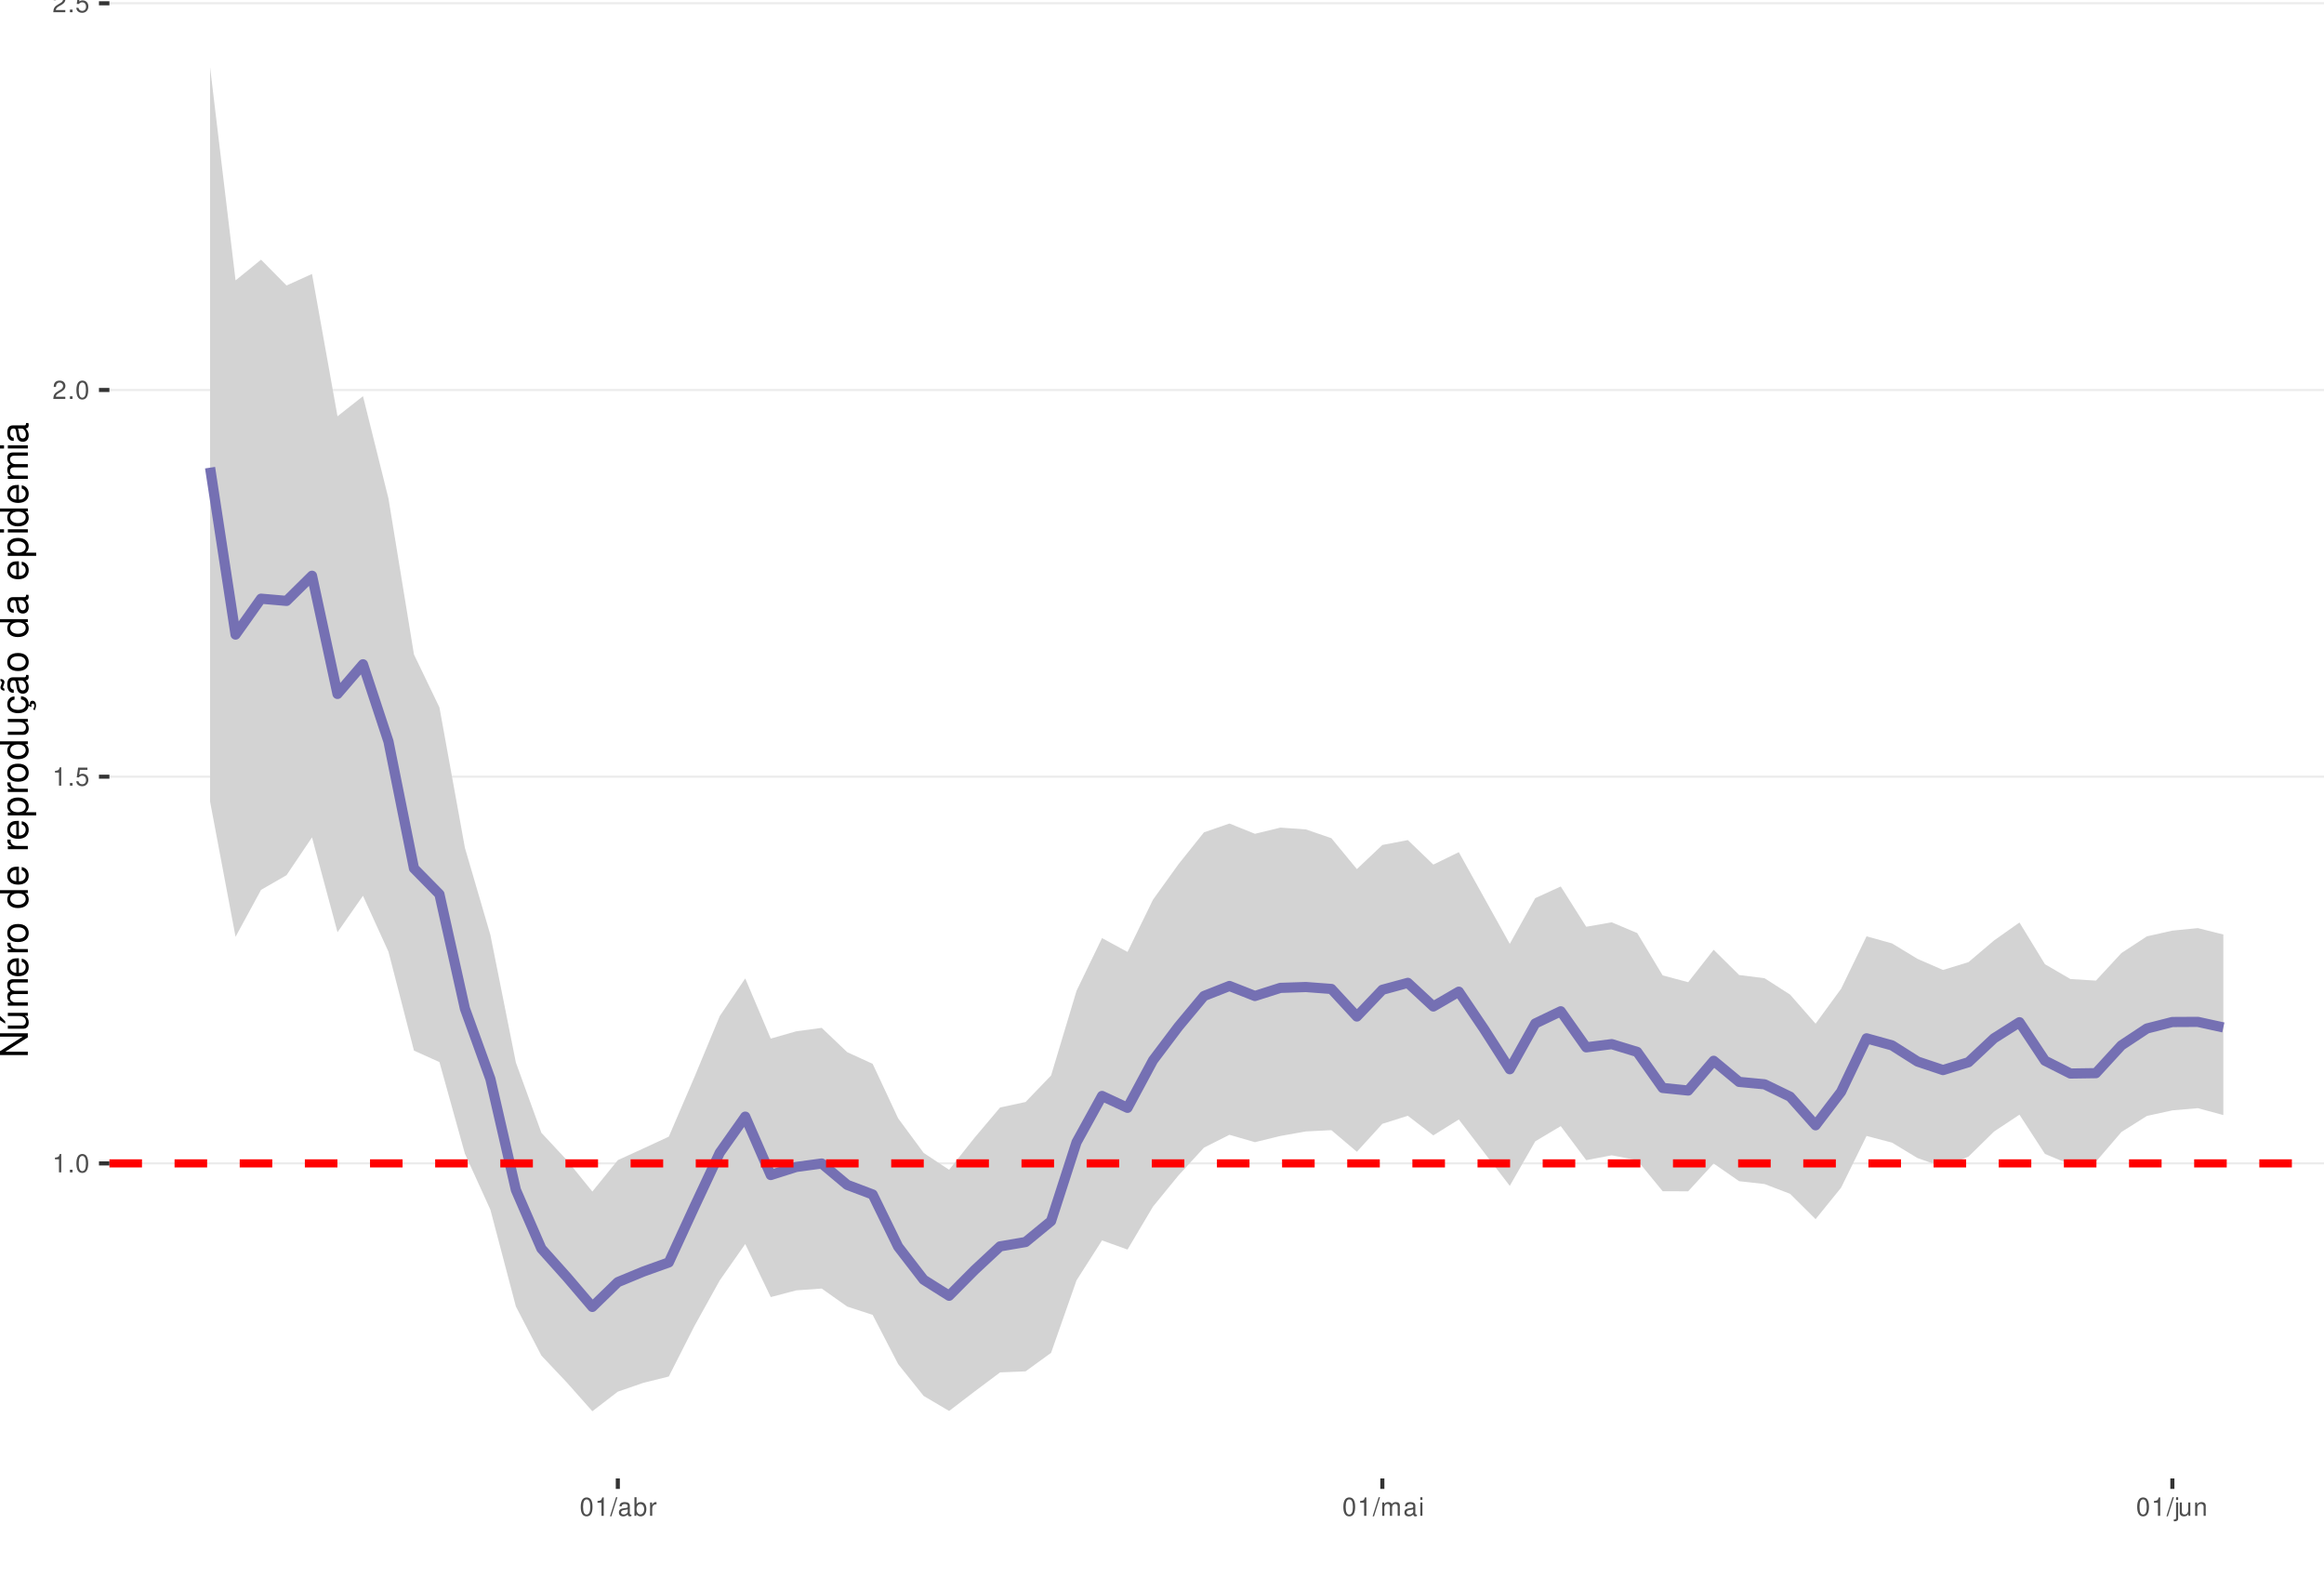
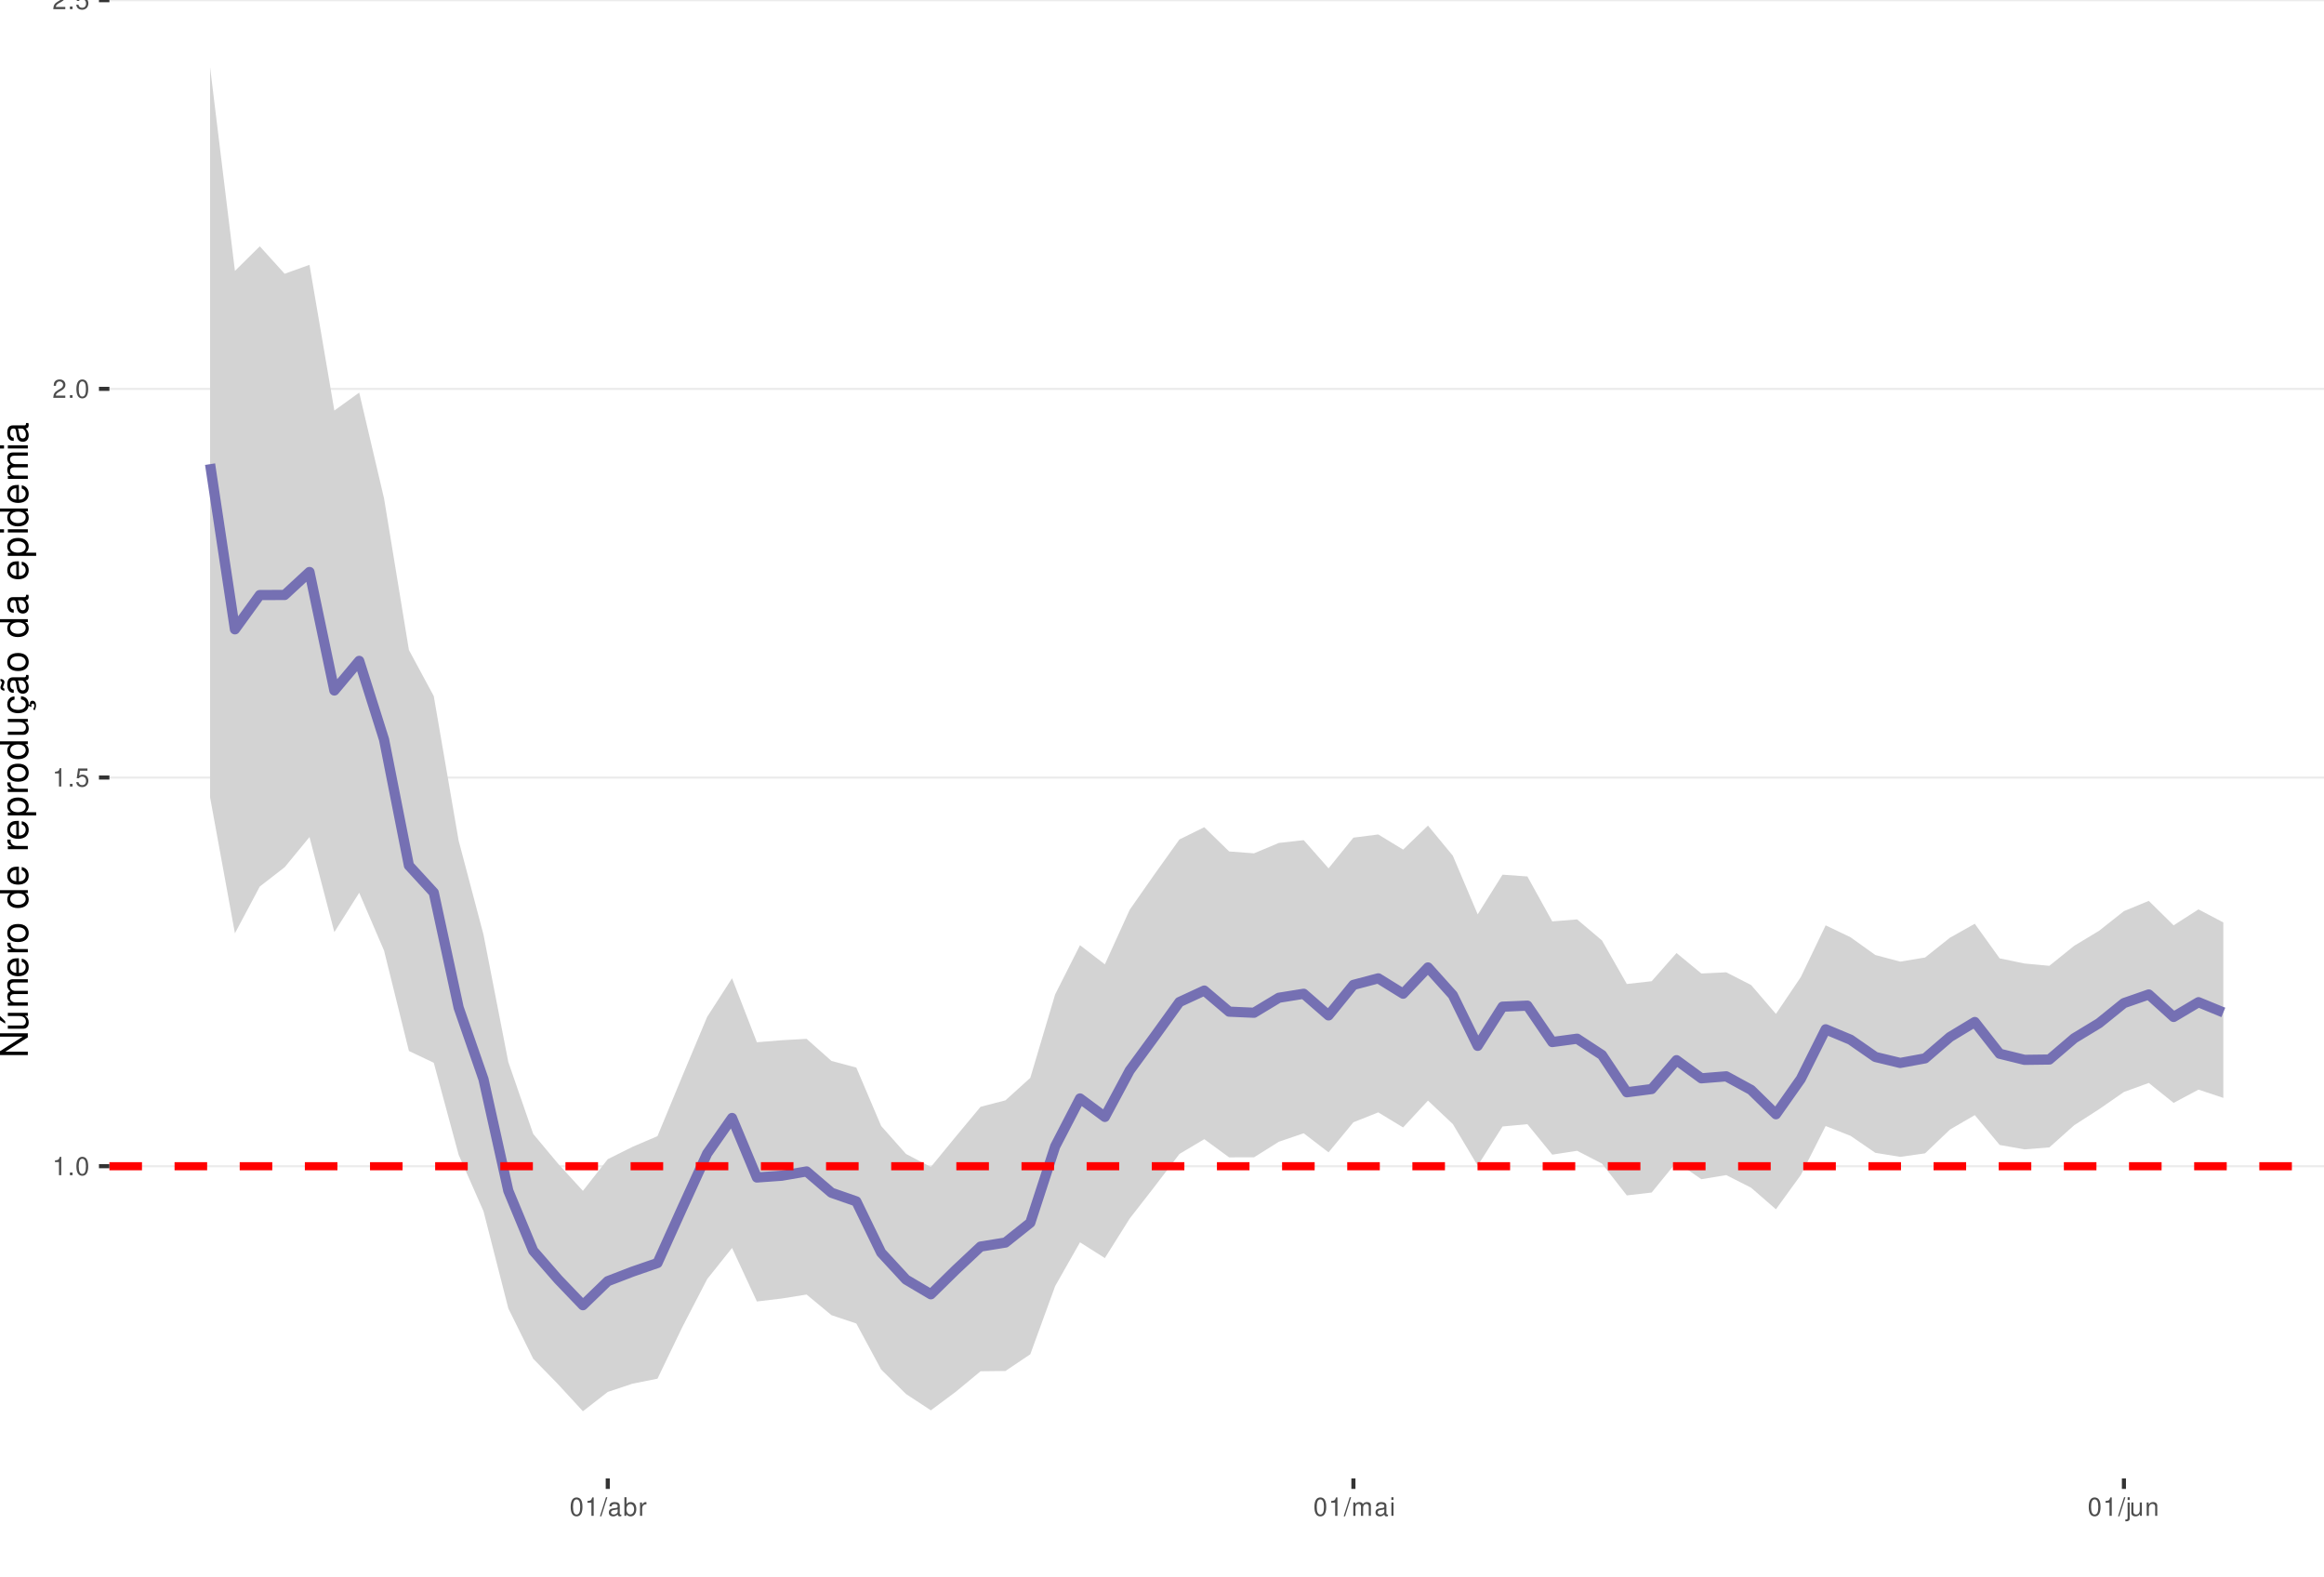
<svg xmlns="http://www.w3.org/2000/svg" xmlns:xlink="http://www.w3.org/1999/xlink" width="609pt" height="413pt" viewBox="0 0 609 413" version="1.1">
  <defs>
    <g>
      <symbol overflow="visible" id="glyph0-0">
        <path style="stroke:none;" d="" />
      </symbol>
      <symbol overflow="visible" id="glyph0-1">
        <path style="stroke:none;" d="M 1.719 -3.422 L 1.719 0 L 2.312 0 L 2.312 -4.812 L 1.922 -4.812 C 1.719 -4.078 1.578 -3.969 0.672 -3.859 L 0.672 -3.422 Z M 1.719 -3.422 " />
      </symbol>
      <symbol overflow="visible" id="glyph0-2">
        <path style="stroke:none;" d="M 1.266 -0.688 L 0.578 -0.688 L 0.578 0 L 1.266 0 Z M 1.266 -0.688 " />
      </symbol>
      <symbol overflow="visible" id="glyph0-3">
        <path style="stroke:none;" d="M 1.828 -4.812 C 1.391 -4.812 0.984 -4.609 0.75 -4.281 C 0.438 -3.859 0.281 -3.219 0.281 -2.328 C 0.281 -0.703 0.812 0.156 1.828 0.156 C 2.828 0.156 3.375 -0.703 3.375 -2.297 C 3.375 -3.219 3.234 -3.844 2.922 -4.281 C 2.672 -4.625 2.281 -4.812 1.828 -4.812 Z M 1.828 -4.297 C 2.469 -4.297 2.781 -3.641 2.781 -2.344 C 2.781 -0.969 2.469 -0.328 1.812 -0.328 C 1.203 -0.328 0.891 -1 0.891 -2.328 C 0.891 -3.641 1.203 -4.297 1.828 -4.297 Z M 1.828 -4.297 " />
      </symbol>
      <symbol overflow="visible" id="glyph0-4">
        <path style="stroke:none;" d="M 3.172 -4.719 L 0.734 -4.719 L 0.375 -2.156 L 0.922 -2.156 C 1.188 -2.469 1.422 -2.594 1.797 -2.594 C 2.422 -2.594 2.812 -2.156 2.812 -1.453 C 2.812 -0.781 2.422 -0.359 1.781 -0.359 C 1.266 -0.359 0.953 -0.625 0.812 -1.156 L 0.234 -1.156 C 0.312 -0.766 0.375 -0.578 0.516 -0.406 C 0.781 -0.047 1.266 0.156 1.797 0.156 C 2.75 0.156 3.422 -0.547 3.422 -1.531 C 3.422 -2.469 2.797 -3.109 1.891 -3.109 C 1.562 -3.109 1.297 -3.016 1.016 -2.828 L 1.203 -4.141 L 3.172 -4.141 Z M 3.172 -4.719 " />
      </symbol>
      <symbol overflow="visible" id="glyph0-5">
        <path style="stroke:none;" d="M 3.375 -0.578 L 0.891 -0.578 C 0.938 -0.984 1.156 -1.234 1.734 -1.578 L 2.406 -1.953 C 3.062 -2.328 3.406 -2.812 3.406 -3.406 C 3.406 -3.812 3.234 -4.188 2.969 -4.438 C 2.688 -4.688 2.344 -4.812 1.891 -4.812 C 1.297 -4.812 0.844 -4.594 0.578 -4.188 C 0.422 -3.938 0.344 -3.641 0.328 -3.141 L 0.922 -3.141 C 0.938 -3.469 0.984 -3.672 1.062 -3.828 C 1.219 -4.125 1.516 -4.297 1.875 -4.297 C 2.406 -4.297 2.797 -3.906 2.797 -3.391 C 2.797 -3.016 2.578 -2.672 2.156 -2.438 L 1.547 -2.078 C 0.562 -1.516 0.281 -1.062 0.219 0 L 3.375 0 Z M 3.375 -0.578 " />
      </symbol>
      <symbol overflow="visible" id="glyph0-6">
        <path style="stroke:none;" d="M 1.531 -4.859 L -0.047 0.141 L 0.312 0.141 L 1.891 -4.859 Z M 1.531 -4.859 " />
      </symbol>
      <symbol overflow="visible" id="glyph0-7">
        <path style="stroke:none;" d="M 3.562 -0.328 C 3.5 -0.312 3.469 -0.312 3.438 -0.312 C 3.25 -0.312 3.141 -0.406 3.141 -0.578 L 3.141 -2.641 C 3.141 -3.25 2.688 -3.594 1.828 -3.594 C 1.312 -3.594 0.906 -3.438 0.672 -3.188 C 0.516 -3 0.453 -2.797 0.438 -2.453 L 0.984 -2.453 C 1.031 -2.875 1.297 -3.078 1.812 -3.078 C 2.312 -3.078 2.594 -2.891 2.594 -2.562 L 2.594 -2.406 C 2.578 -2.172 2.469 -2.078 2.016 -2.031 C 1.219 -1.922 1.109 -1.891 0.891 -1.812 C 0.484 -1.641 0.281 -1.328 0.281 -0.875 C 0.281 -0.25 0.719 0.156 1.422 0.156 C 1.859 0.156 2.219 0 2.609 -0.359 C 2.656 0 2.828 0.156 3.188 0.156 C 3.297 0.156 3.375 0.141 3.562 0.094 Z M 2.594 -1.094 C 2.594 -0.906 2.531 -0.797 2.375 -0.641 C 2.141 -0.438 1.875 -0.328 1.547 -0.328 C 1.109 -0.328 0.859 -0.547 0.859 -0.891 C 0.859 -1.266 1.094 -1.438 1.703 -1.531 C 2.297 -1.609 2.406 -1.641 2.594 -1.719 Z M 2.594 -1.094 " />
      </symbol>
      <symbol overflow="visible" id="glyph0-8">
        <path style="stroke:none;" d="M 0.359 -4.859 L 0.359 0 L 0.859 0 L 0.859 -0.453 C 1.125 -0.047 1.484 0.156 1.969 0.156 C 2.875 0.156 3.484 -0.594 3.484 -1.75 C 3.484 -2.891 2.922 -3.594 1.984 -3.594 C 1.516 -3.594 1.172 -3.406 0.906 -3.016 L 0.906 -4.859 Z M 1.891 -3.062 C 2.5 -3.062 2.906 -2.531 2.906 -1.703 C 2.906 -0.906 2.484 -0.359 1.891 -0.359 C 1.297 -0.359 0.906 -0.906 0.906 -1.719 C 0.906 -2.531 1.297 -3.062 1.891 -3.062 Z M 1.891 -3.062 " />
      </symbol>
      <symbol overflow="visible" id="glyph0-9">
        <path style="stroke:none;" d="M 0.453 -3.484 L 0.453 0 L 1.016 0 L 1.016 -1.812 C 1.031 -2.656 1.375 -3.016 2.141 -3 L 2.141 -3.562 C 2.047 -3.578 1.984 -3.594 1.922 -3.594 C 1.562 -3.594 1.297 -3.375 0.969 -2.859 L 0.969 -3.484 Z M 0.453 -3.484 " />
      </symbol>
      <symbol overflow="visible" id="glyph0-10">
        <path style="stroke:none;" d="M 0.469 -3.484 L 0.469 0 L 1.031 0 L 1.031 -2.188 C 1.031 -2.703 1.391 -3.109 1.844 -3.109 C 2.25 -3.109 2.484 -2.844 2.484 -2.406 L 2.484 0 L 3.047 0 L 3.047 -2.188 C 3.047 -2.703 3.422 -3.109 3.875 -3.109 C 4.266 -3.109 4.516 -2.844 4.516 -2.406 L 4.516 0 L 5.078 0 L 5.078 -2.609 C 5.078 -3.234 4.719 -3.594 4.062 -3.594 C 3.594 -3.594 3.312 -3.453 2.984 -3.062 C 2.781 -3.422 2.5 -3.594 2.047 -3.594 C 1.578 -3.594 1.266 -3.422 0.984 -3 L 0.984 -3.484 Z M 0.469 -3.484 " />
      </symbol>
      <symbol overflow="visible" id="glyph0-11">
        <path style="stroke:none;" d="M 1 -3.484 L 0.453 -3.484 L 0.453 0 L 1 0 Z M 1 -4.859 L 0.438 -4.859 L 0.438 -4.156 L 1 -4.156 Z M 1 -4.859 " />
      </symbol>
      <symbol overflow="visible" id="glyph0-12">
        <path style="stroke:none;" d="M 0.469 -3.484 L 0.469 0.5 C 0.469 0.859 0.359 0.969 0.016 0.969 C -0.031 0.969 -0.047 0.969 -0.125 0.953 L -0.125 1.438 C -0.047 1.438 -0.016 1.453 0.062 1.453 C 0.688 1.453 1.016 1.203 1.016 0.719 L 1.016 -3.484 Z M 1.016 -4.859 L 0.469 -4.859 L 0.469 -4.156 L 1.016 -4.156 Z M 1.016 -4.859 " />
      </symbol>
      <symbol overflow="visible" id="glyph0-13">
        <path style="stroke:none;" d="M 3.203 0 L 3.203 -3.484 L 2.656 -3.484 L 2.656 -1.516 C 2.656 -0.797 2.281 -0.328 1.703 -0.328 C 1.266 -0.328 0.984 -0.594 0.984 -1.016 L 0.984 -3.484 L 0.438 -3.484 L 0.438 -0.797 C 0.438 -0.219 0.859 0.156 1.547 0.156 C 2.062 0.156 2.391 -0.031 2.703 -0.484 L 2.703 0 Z M 3.203 0 " />
      </symbol>
      <symbol overflow="visible" id="glyph0-14">
        <path style="stroke:none;" d="M 0.469 -3.484 L 0.469 0 L 1.031 0 L 1.031 -1.922 C 1.031 -2.641 1.391 -3.109 1.969 -3.109 C 2.406 -3.109 2.688 -2.828 2.688 -2.422 L 2.688 0 L 3.234 0 L 3.234 -2.641 C 3.234 -3.219 2.812 -3.594 2.141 -3.594 C 1.625 -3.594 1.281 -3.391 0.984 -2.906 L 0.984 -3.484 Z M 0.469 -3.484 " />
      </symbol>
      <symbol overflow="visible" id="glyph1-0">
        <path style="stroke:none;" d="" />
      </symbol>
      <symbol overflow="visible" id="glyph1-1">
        <path style="stroke:none;" d="M -7.297 -6.453 L -7.297 -5.578 L -1.328 -5.578 L -7.297 -1.766 L -7.297 -0.766 L 0 -0.766 L 0 -1.641 L -5.906 -1.641 L 0 -5.406 L 0 -6.453 Z M -7.297 -6.453 " />
      </symbol>
      <symbol overflow="visible" id="glyph1-2">
        <path style="stroke:none;" d="M 0 -4.812 L -5.234 -4.812 L -5.234 -3.984 L -2.266 -3.984 C -1.203 -3.984 -0.5 -3.438 -0.5 -2.562 C -0.5 -1.906 -0.906 -1.484 -1.531 -1.484 L -5.234 -1.484 L -5.234 -0.656 L -1.203 -0.656 C -0.328 -0.656 0.234 -1.297 0.234 -2.312 C 0.234 -3.094 -0.047 -3.578 -0.734 -4.062 L 0 -4.062 Z M -7.406 -2.953 L -5.922 -2 L -5.922 -2.594 L -7.406 -4.094 Z M -7.406 -2.953 " />
      </symbol>
      <symbol overflow="visible" id="glyph1-3">
        <path style="stroke:none;" d="M -5.234 -0.703 L 0 -0.703 L 0 -1.547 L -3.297 -1.547 C -4.047 -1.547 -4.656 -2.094 -4.656 -2.766 C -4.656 -3.391 -4.281 -3.734 -3.609 -3.734 L 0 -3.734 L 0 -4.578 L -3.297 -4.578 C -4.047 -4.578 -4.656 -5.125 -4.656 -5.812 C -4.656 -6.422 -4.266 -6.781 -3.609 -6.781 L 0 -6.781 L 0 -7.625 L -3.938 -7.625 C -4.875 -7.625 -5.391 -7.078 -5.391 -6.094 C -5.391 -5.406 -5.188 -4.984 -4.594 -4.484 C -5.156 -4.188 -5.391 -3.766 -5.391 -3.078 C -5.391 -2.375 -5.125 -1.906 -4.5 -1.469 L -5.234 -1.469 Z M -5.234 -0.703 " />
      </symbol>
      <symbol overflow="visible" id="glyph1-4">
        <path style="stroke:none;" d="M -2.344 -5.125 C -3.141 -5.125 -3.625 -5.062 -4.016 -4.922 C -4.875 -4.578 -5.391 -3.781 -5.391 -2.797 C -5.391 -1.344 -4.281 -0.406 -2.547 -0.406 C -0.812 -0.406 0.234 -1.297 0.234 -2.781 C 0.234 -3.984 -0.453 -4.812 -1.594 -5.016 L -1.594 -4.188 C -0.906 -3.953 -0.547 -3.484 -0.547 -2.812 C -0.547 -2.281 -0.781 -1.828 -1.219 -1.547 C -1.516 -1.344 -1.812 -1.281 -2.344 -1.266 Z M -3.016 -1.297 C -3.984 -1.359 -4.625 -1.953 -4.625 -2.797 C -4.625 -3.641 -3.953 -4.234 -3.016 -4.234 Z M -3.016 -1.297 " />
      </symbol>
      <symbol overflow="visible" id="glyph1-5">
        <path style="stroke:none;" d="M -5.234 -0.688 L 0 -0.688 L 0 -1.531 L -2.719 -1.531 C -3.984 -1.547 -4.547 -2.062 -4.516 -3.203 L -5.359 -3.203 C -5.375 -3.062 -5.391 -2.984 -5.391 -2.891 C -5.391 -2.344 -5.062 -1.938 -4.297 -1.453 L -5.234 -1.453 Z M -5.234 -0.688 " />
      </symbol>
      <symbol overflow="visible" id="glyph1-6">
        <path style="stroke:none;" d="M -5.391 -2.719 C -5.391 -1.234 -4.344 -0.359 -2.578 -0.359 C -0.812 -0.359 0.234 -1.234 0.234 -2.734 C 0.234 -4.203 -0.812 -5.094 -2.547 -5.094 C -4.359 -5.094 -5.391 -4.234 -5.391 -2.719 Z M -4.625 -2.734 C -4.625 -3.672 -3.844 -4.234 -2.547 -4.234 C -1.312 -4.234 -0.547 -3.656 -0.547 -2.734 C -0.547 -1.797 -1.312 -1.234 -2.578 -1.234 C -3.844 -1.234 -4.625 -1.797 -4.625 -2.734 Z M -4.625 -2.734 " />
      </symbol>
      <symbol overflow="visible" id="glyph1-7">
        <path style="stroke:none;" d="" />
      </symbol>
      <symbol overflow="visible" id="glyph1-8">
        <path style="stroke:none;" d="M -7.297 -4.953 L -7.297 -4.125 L -4.578 -4.125 C -5.109 -3.766 -5.391 -3.203 -5.391 -2.516 C -5.391 -1.156 -4.297 -0.266 -2.625 -0.266 C -0.859 -0.266 0.234 -1.125 0.234 -2.547 C 0.234 -3.266 -0.047 -3.766 -0.688 -4.203 L 0 -4.203 L 0 -4.953 Z M -4.609 -2.656 C -4.609 -3.547 -3.812 -4.125 -2.562 -4.125 C -1.344 -4.125 -0.547 -3.547 -0.547 -2.656 C -0.547 -1.734 -1.359 -1.125 -2.578 -1.125 C -3.797 -1.125 -4.609 -1.734 -4.609 -2.656 Z M -4.609 -2.656 " />
      </symbol>
      <symbol overflow="visible" id="glyph1-9">
        <path style="stroke:none;" d="M 2.188 -0.547 L 2.188 -1.375 L -0.547 -1.375 C -0.016 -1.812 0.234 -2.312 0.234 -2.984 C 0.234 -4.344 -0.859 -5.234 -2.531 -5.234 C -4.297 -5.234 -5.391 -4.375 -5.391 -2.984 C -5.391 -2.266 -5.062 -1.703 -4.453 -1.312 L -5.234 -1.312 L -5.234 -0.547 Z M -4.609 -2.844 C -4.609 -3.766 -3.797 -4.359 -2.547 -4.359 C -1.359 -4.359 -0.547 -3.75 -0.547 -2.844 C -0.547 -1.953 -1.344 -1.375 -2.578 -1.375 C -3.812 -1.375 -4.609 -1.953 -4.609 -2.844 Z M -4.609 -2.844 " />
      </symbol>
      <symbol overflow="visible" id="glyph1-10">
        <path style="stroke:none;" d="M 0 -4.812 L -5.234 -4.812 L -5.234 -3.984 L -2.266 -3.984 C -1.203 -3.984 -0.5 -3.438 -0.5 -2.562 C -0.5 -1.906 -0.906 -1.484 -1.531 -1.484 L -5.234 -1.484 L -5.234 -0.656 L -1.203 -0.656 C -0.328 -0.656 0.234 -1.297 0.234 -2.312 C 0.234 -3.094 -0.047 -3.578 -0.734 -4.062 L 0 -4.062 Z M 0 -4.812 " />
      </symbol>
      <symbol overflow="visible" id="glyph1-11">
        <path style="stroke:none;" d="M 0.234 -2.641 C 0.234 -3.875 -0.547 -4.703 -1.797 -4.766 L -1.797 -3.938 C -0.953 -3.797 -0.531 -3.359 -0.531 -2.656 C -0.531 -1.734 -1.281 -1.188 -2.516 -1.188 C -3.844 -1.188 -4.625 -1.719 -4.625 -2.625 C -4.625 -3.328 -4.203 -3.766 -3.484 -3.875 L -3.484 -4.703 C -3.984 -4.672 -4.312 -4.562 -4.609 -4.359 C -5.094 -4 -5.391 -3.375 -5.391 -2.641 C -5.391 -1.219 -4.266 -0.312 -2.531 -0.312 C -1.469 -0.312 -0.625 -0.672 -0.156 -1.312 C 0.047 -1.594 0.125 -1.812 0.203 -2.25 L 0.922 -1.938 L 0.984 -2.062 C 0.938 -2.188 0.906 -2.25 0.906 -2.375 C 0.906 -2.656 1.047 -2.828 1.281 -2.828 C 1.547 -2.828 1.734 -2.594 1.734 -2.297 C 1.734 -2.031 1.672 -1.844 1.438 -1.406 L 1.406 -1.312 L 1.812 -1.094 C 2.078 -1.75 2.141 -1.953 2.141 -2.344 C 2.141 -3.109 1.781 -3.578 1.203 -3.578 C 0.781 -3.578 0.547 -3.297 0.547 -2.797 C 0.547 -2.703 0.547 -2.641 0.562 -2.516 Z M 0.234 -2.641 " />
      </symbol>
      <symbol overflow="visible" id="glyph1-12">
        <path style="stroke:none;" d="M -0.484 -5.344 C -0.469 -5.266 -0.469 -5.219 -0.469 -5.172 C -0.469 -4.875 -0.625 -4.719 -0.875 -4.719 L -3.953 -4.719 C -4.891 -4.719 -5.391 -4.047 -5.391 -2.75 C -5.391 -1.984 -5.172 -1.375 -4.781 -1.016 C -4.516 -0.766 -4.203 -0.672 -3.688 -0.656 L -3.688 -1.484 C -4.328 -1.562 -4.625 -1.938 -4.625 -2.719 C -4.625 -3.484 -4.344 -3.891 -3.844 -3.891 L -3.625 -3.891 C -3.266 -3.875 -3.125 -3.703 -3.047 -3.016 C -2.891 -1.844 -2.844 -1.656 -2.719 -1.344 C -2.453 -0.734 -2 -0.422 -1.312 -0.422 C -0.375 -0.422 0.234 -1.078 0.234 -2.141 C 0.234 -2.797 0 -3.328 -0.547 -3.922 C 0 -3.984 0.234 -4.234 0.234 -4.781 C 0.234 -4.953 0.203 -5.062 0.141 -5.344 Z M -1.656 -3.891 C -1.375 -3.891 -1.203 -3.812 -0.969 -3.562 C -0.656 -3.219 -0.5 -2.812 -0.5 -2.312 C -0.5 -1.672 -0.812 -1.297 -1.344 -1.297 C -1.891 -1.297 -2.172 -1.656 -2.297 -2.547 C -2.422 -3.438 -2.453 -3.609 -2.594 -3.891 Z M -7.172 -3.75 C -6.922 -3.672 -6.812 -3.547 -6.812 -3.375 C -6.812 -3.25 -6.875 -2.984 -6.984 -2.734 C -7.156 -2.312 -7.172 -2.25 -7.172 -2.047 C -7.172 -1.594 -6.797 -1.297 -6.141 -1.188 L -6.141 -1.766 C -6.375 -1.812 -6.5 -1.938 -6.5 -2.094 C -6.5 -2.203 -6.469 -2.344 -6.375 -2.578 C -6.156 -3.156 -6.125 -3.234 -6.125 -3.438 C -6.125 -3.922 -6.484 -4.219 -7.172 -4.312 Z M -7.172 -3.75 " />
      </symbol>
      <symbol overflow="visible" id="glyph1-13">
        <path style="stroke:none;" d="M -0.484 -5.344 C -0.469 -5.266 -0.469 -5.219 -0.469 -5.172 C -0.469 -4.875 -0.625 -4.719 -0.875 -4.719 L -3.953 -4.719 C -4.891 -4.719 -5.391 -4.047 -5.391 -2.75 C -5.391 -1.984 -5.172 -1.375 -4.781 -1.016 C -4.516 -0.766 -4.203 -0.672 -3.688 -0.656 L -3.688 -1.484 C -4.328 -1.562 -4.625 -1.938 -4.625 -2.719 C -4.625 -3.484 -4.344 -3.891 -3.844 -3.891 L -3.625 -3.891 C -3.266 -3.875 -3.125 -3.703 -3.047 -3.016 C -2.891 -1.844 -2.844 -1.656 -2.719 -1.344 C -2.453 -0.734 -2 -0.422 -1.312 -0.422 C -0.375 -0.422 0.234 -1.078 0.234 -2.141 C 0.234 -2.797 0 -3.328 -0.547 -3.922 C 0 -3.984 0.234 -4.234 0.234 -4.781 C 0.234 -4.953 0.203 -5.062 0.141 -5.344 Z M -1.656 -3.891 C -1.375 -3.891 -1.203 -3.812 -0.969 -3.562 C -0.656 -3.219 -0.5 -2.812 -0.5 -2.312 C -0.5 -1.672 -0.812 -1.297 -1.344 -1.297 C -1.891 -1.297 -2.172 -1.656 -2.297 -2.547 C -2.422 -3.438 -2.453 -3.609 -2.594 -3.891 Z M -1.656 -3.891 " />
      </symbol>
      <symbol overflow="visible" id="glyph1-14">
        <path style="stroke:none;" d="M -5.234 -1.5 L -5.234 -0.672 L 0 -0.672 L 0 -1.5 Z M -7.297 -1.5 L -7.297 -0.656 L -6.234 -0.656 L -6.234 -1.5 Z M -7.297 -1.5 " />
      </symbol>
    </g>
    <clipPath id="clip1">
      <path d="M 28.672 0 L 609 0 L 609 387.328 L 28.672 387.328 Z M 28.672 0 " />
    </clipPath>
    <clipPath id="clip2">
-       <path d="M 28.672 304 L 609 304 L 609 306 L 28.672 306 Z M 28.672 304 " />
+       <path d="M 28.672 305 L 609 305 L 609 306 L 28.672 306 Z M 28.672 305 " />
    </clipPath>
    <clipPath id="clip3">
      <path d="M 28.672 203 L 609 203 L 609 204 L 28.672 204 Z M 28.672 203 " />
    </clipPath>
    <clipPath id="clip4">
      <path d="M 28.672 101 L 609 101 L 609 103 L 28.672 103 Z M 28.672 101 " />
    </clipPath>
    <clipPath id="clip5">
-       <path d="M 28.672 0 L 609 0 L 609 2 L 28.672 2 Z M 28.672 0 " />
+       <path d="M 28.672 0 L 609 0 L 609 1 L 28.672 1 Z M 28.672 0 " />
    </clipPath>
    <clipPath id="clip6">
-       <path d="M 28.672 303 L 609 303 L 609 306 L 28.672 306 Z M 28.672 303 " />
+       <path d="M 28.672 304 L 609 304 L 609 307 L 28.672 307 Z M 28.672 304 " />
    </clipPath>
  </defs>
  <g id="surface31">
    <rect x="0" y="0" width="609" height="413" style="fill:rgb(100%,100%,100%);fill-opacity:1;stroke:none;" />
    <rect x="0" y="0" width="609" height="413" style="fill:rgb(100%,100%,100%);fill-opacity:1;stroke:none;" />
    <path style="fill:none;stroke-width:1.067;stroke-linecap:round;stroke-linejoin:round;stroke:rgb(100%,100%,100%);stroke-opacity:1;stroke-miterlimit:10;" d="M 0 413 L 609 413 L 609 0 L 0 0 Z M 0 413 " />
    <g clip-path="url(#clip1)" clip-rule="nonzero">
      <path style=" stroke:none;fill-rule:nonzero;fill:rgb(100%,100%,100%);fill-opacity:1;" d="M 28.672 387.328 L 609 387.328 L 609 0 L 28.672 0 Z M 28.672 387.328 " />
    </g>
    <g clip-path="url(#clip2)" clip-rule="nonzero">
-       <path style="fill:none;stroke-width:0.533;stroke-linecap:butt;stroke-linejoin:round;stroke:rgb(92.157%,92.157%,92.157%);stroke-opacity:1;stroke-miterlimit:10;" d="M 28.672 304.789 L 609 304.789 " />
+       <path style="fill:none;stroke-width:0.533;stroke-linecap:butt;stroke-linejoin:round;stroke:rgb(92.157%,92.157%,92.157%);stroke-opacity:1;stroke-miterlimit:10;" d="M 28.672 305.527 L 609 305.527 " />
    </g>
    <g clip-path="url(#clip3)" clip-rule="nonzero">
-       <path style="fill:none;stroke-width:0.533;stroke-linecap:butt;stroke-linejoin:round;stroke:rgb(92.157%,92.157%,92.157%);stroke-opacity:1;stroke-miterlimit:10;" d="M 28.672 203.477 L 609 203.477 " />
+       <path style="fill:none;stroke-width:0.533;stroke-linecap:butt;stroke-linejoin:round;stroke:rgb(92.157%,92.157%,92.157%);stroke-opacity:1;stroke-miterlimit:10;" d="M 28.672 203.703 L 609 203.703 " />
    </g>
    <g clip-path="url(#clip4)" clip-rule="nonzero">
-       <path style="fill:none;stroke-width:0.533;stroke-linecap:butt;stroke-linejoin:round;stroke:rgb(92.157%,92.157%,92.157%);stroke-opacity:1;stroke-miterlimit:10;" d="M 28.672 102.168 L 609 102.168 " />
+       <path style="fill:none;stroke-width:0.533;stroke-linecap:butt;stroke-linejoin:round;stroke:rgb(92.157%,92.157%,92.157%);stroke-opacity:1;stroke-miterlimit:10;" d="M 28.672 101.875 L 609 101.875 " />
    </g>
    <g clip-path="url(#clip5)" clip-rule="nonzero">
-       <path style="fill:none;stroke-width:0.533;stroke-linecap:butt;stroke-linejoin:round;stroke:rgb(92.157%,92.157%,92.157%);stroke-opacity:1;stroke-miterlimit:10;" d="M 28.672 0.855 L 609 0.855 " />
-     </g>
-     <path style=" stroke:none;fill-rule:nonzero;fill:rgb(82.745%,82.745%,82.745%);fill-opacity:1;" d="M 55.051 17.605 L 61.727 73.461 L 68.406 68.031 L 75.086 74.793 L 81.762 71.77 L 88.441 109.059 L 95.117 103.793 L 101.797 130.602 L 108.477 171.449 L 115.152 185.324 L 121.832 222.121 L 128.508 244.945 L 135.188 278.371 L 141.867 296.762 L 148.543 303.93 L 155.223 312.164 L 161.898 303.938 L 168.578 300.883 L 175.258 297.781 L 181.934 282.262 L 188.613 266.191 L 195.289 256.332 L 201.969 272.098 L 208.648 270.184 L 215.324 269.281 L 222.004 275.645 L 228.68 278.711 L 235.359 292.988 L 242.039 302.035 L 248.715 306.461 L 255.395 298.047 L 262.07 290.145 L 268.75 288.699 L 275.43 281.762 L 282.105 259.578 L 288.785 245.758 L 295.461 249.391 L 302.141 235.699 L 308.82 226.41 L 315.496 218.059 L 322.176 215.75 L 328.852 218.441 L 335.531 216.82 L 342.211 217.293 L 348.887 219.59 L 355.566 227.688 L 362.242 221.371 L 368.922 220.086 L 375.602 226.508 L 382.277 223.25 L 388.957 235.266 L 395.633 247.273 L 402.312 235.297 L 408.992 232.238 L 415.668 242.793 L 422.348 241.629 L 429.023 244.441 L 435.703 255.543 L 442.383 257.32 L 449.059 248.82 L 455.738 255.434 L 462.414 256.281 L 469.094 260.57 L 475.77 268.188 L 482.449 259.055 L 489.129 245.293 L 495.805 247.156 L 502.484 251.207 L 509.16 254.113 L 515.84 252.062 L 522.52 246.395 L 529.195 241.68 L 535.875 252.609 L 542.551 256.492 L 549.23 256.902 L 555.91 249.688 L 562.586 245.309 L 569.266 243.809 L 575.941 243.148 L 582.621 244.82 L 582.621 292.129 L 575.941 290.324 L 569.266 290.895 L 562.586 292.359 L 555.91 296.57 L 549.23 304.352 L 542.551 305.09 L 535.875 302.309 L 529.195 292.027 L 522.52 296.457 L 515.84 303.012 L 509.16 305.734 L 502.484 303.395 L 495.805 299.348 L 489.129 297.594 L 482.449 311.16 L 475.77 319.398 L 469.094 312.762 L 462.414 310.203 L 455.738 309.453 L 449.059 304.82 L 442.383 312.098 L 435.703 312.082 L 429.023 303.945 L 422.348 302.672 L 415.668 303.938 L 408.992 295.027 L 402.312 299.008 L 395.633 310.676 L 388.957 301.996 L 382.277 293.289 L 375.602 297.449 L 368.922 292.312 L 362.242 294.422 L 355.566 301.742 L 348.887 296.082 L 342.211 296.414 L 335.531 297.602 L 328.852 299.227 L 322.176 297.297 L 315.496 300.664 L 308.82 307.934 L 302.141 316.109 L 295.461 327.363 L 288.785 324.965 L 282.105 335.422 L 275.43 354.422 L 268.75 359.27 L 262.07 359.543 L 255.395 364.539 L 248.715 369.648 L 242.039 365.711 L 235.359 357.371 L 228.68 344.477 L 222.004 342.301 L 215.324 337.574 L 208.648 338.055 L 201.969 339.812 L 195.289 325.91 L 188.613 335.434 L 181.934 347.465 L 175.258 360.621 L 168.578 362.281 L 161.898 364.586 L 155.223 369.723 L 148.543 362.195 L 141.867 355.129 L 135.188 342.277 L 128.508 316.926 L 121.832 302.254 L 115.152 278.242 L 108.477 275.238 L 101.797 249.332 L 95.117 234.684 L 88.441 244.227 L 81.762 219.379 L 75.086 229.281 L 68.406 233.133 L 61.727 245.422 L 55.051 209.996 Z M 55.051 17.605 " />
-     <path style="fill:none;stroke-width:2.667;stroke-linecap:butt;stroke-linejoin:round;stroke:rgb(45.882%,43.922%,70.196%);stroke-opacity:1;stroke-miterlimit:10;" d="M 55.051 122.52 L 61.727 166.246 L 68.406 156.844 L 75.086 157.426 L 81.762 150.836 L 88.441 181.801 L 95.117 174.031 L 101.797 194.266 L 108.477 227.488 L 115.152 234.277 L 121.832 264.242 L 128.508 282.676 L 135.188 311.746 L 141.867 327.113 L 148.543 334.566 L 155.223 342.387 L 161.898 335.895 L 168.578 333.129 L 175.258 330.73 L 181.934 316.234 L 188.613 301.992 L 195.289 292.535 L 201.969 307.836 L 208.648 305.719 L 215.324 304.816 L 222.004 310.41 L 228.68 312.934 L 235.359 326.605 L 242.039 335.262 L 248.715 339.465 L 255.395 332.738 L 262.07 326.527 L 268.75 325.391 L 275.43 319.906 L 282.105 299.25 L 288.785 287.121 L 295.461 290.234 L 302.141 277.801 L 308.82 268.945 L 315.496 260.938 L 322.176 258.305 L 328.852 260.93 L 335.531 258.805 L 342.211 258.586 L 348.887 259.086 L 355.566 266.309 L 362.242 259.309 L 368.922 257.488 L 375.602 263.68 L 382.277 259.797 L 388.957 269.688 L 395.633 280.121 L 402.312 268.137 L 408.992 264.934 L 415.668 274.383 L 422.348 273.547 L 429.023 275.586 L 435.703 285.023 L 442.383 285.703 L 449.059 277.906 L 455.738 283.438 L 462.414 284.07 L 469.094 287.309 L 475.77 294.805 L 482.449 286.043 L 489.129 272.023 L 495.805 273.875 L 502.484 278.102 L 509.16 280.34 L 515.84 278.281 L 522.52 272.02 L 529.195 267.801 L 535.875 277.871 L 542.551 281.246 L 549.23 281.148 L 555.91 273.871 L 562.586 269.453 L 569.266 267.746 L 575.941 267.711 L 582.621 269.172 " />
+       <path style="fill:none;stroke-width:0.533;stroke-linecap:butt;stroke-linejoin:round;stroke:rgb(92.157%,92.157%,92.157%);stroke-opacity:1;stroke-miterlimit:10;" d="M 28.672 0.051 L 609 0.051 " />
+     </g>
+     <path style=" stroke:none;fill-rule:nonzero;fill:rgb(82.745%,82.745%,82.745%);fill-opacity:1;" d="M 55.051 17.605 L 61.562 70.977 L 68.078 64.527 L 74.59 71.719 L 81.102 69.379 L 87.617 107.555 L 94.129 102.852 L 100.641 130.59 L 107.156 170.289 L 113.668 182.367 L 120.184 220.223 L 126.695 244.844 L 133.207 278.246 L 139.723 297.062 L 146.234 304.855 L 152.75 311.984 L 159.262 303.684 L 165.773 300.438 L 172.289 297.652 L 178.801 281.926 L 185.312 266.402 L 191.828 256.285 L 198.34 273.051 L 204.855 272.523 L 211.367 272.16 L 217.879 277.945 L 224.395 279.68 L 230.906 294.988 L 237.422 302.32 L 243.934 305.723 L 250.445 297.785 L 256.961 289.957 L 263.473 288.27 L 269.988 282.379 L 276.5 260.512 L 283.012 247.625 L 289.527 252.641 L 296.039 238.34 L 302.551 229.023 L 309.066 219.926 L 315.578 216.715 L 322.094 223.062 L 328.605 223.559 L 335.117 220.832 L 341.633 220.105 L 348.145 227.488 L 354.66 219.445 L 361.172 218.613 L 367.684 222.578 L 374.199 216.293 L 380.711 224.18 L 387.223 239.539 L 393.738 229.148 L 400.25 229.617 L 406.766 241.391 L 413.277 240.867 L 419.789 246.375 L 426.305 257.785 L 432.816 257.059 L 439.332 249.676 L 445.844 255.039 L 452.355 254.727 L 458.871 258.055 L 465.383 265.629 L 471.898 255.973 L 478.41 242.426 L 484.922 245.543 L 491.438 250.199 L 497.949 251.926 L 504.461 250.852 L 510.977 245.664 L 517.488 242.008 L 524.004 251.07 L 530.516 252.422 L 537.027 253.023 L 543.543 247.777 L 550.055 243.852 L 556.57 238.703 L 563.082 236.012 L 569.594 242.418 L 576.109 238.238 L 582.621 241.66 L 582.621 287.633 L 576.109 285.465 L 569.594 288.941 L 563.082 283.711 L 556.57 286.078 L 550.055 290.598 L 543.543 294.785 L 537.027 300.598 L 530.516 301.117 L 524.004 299.953 L 517.488 292.141 L 510.977 295.93 L 504.461 302.156 L 497.949 303.078 L 491.438 302.02 L 484.922 297.562 L 478.41 294.996 L 471.898 307.836 L 465.383 316.809 L 458.871 311.16 L 452.355 307.855 L 445.844 308.934 L 439.332 304.43 L 432.816 312.422 L 426.305 313.176 L 419.789 304.84 L 413.277 301.484 L 406.766 302.5 L 400.25 294.512 L 393.738 295.117 L 387.223 305.383 L 380.711 294.484 L 374.199 288.336 L 367.684 295.371 L 361.172 291.426 L 354.66 294.012 L 348.145 301.891 L 341.633 296.895 L 335.117 299.117 L 328.605 303.203 L 322.094 303.211 L 315.578 298.445 L 309.066 302.32 L 302.551 310.867 L 296.039 319.23 L 289.527 329.594 L 283.012 325.465 L 276.5 336.938 L 269.988 354.793 L 263.473 359.172 L 256.961 359.246 L 250.445 364.629 L 243.934 369.48 L 237.422 365.211 L 230.906 358.793 L 224.395 346.73 L 217.879 344.547 L 211.367 339.145 L 204.855 340.188 L 198.34 340.965 L 191.828 326.941 L 185.312 335.102 L 178.801 347.676 L 172.289 361.195 L 165.773 362.484 L 159.262 364.66 L 152.75 369.723 L 146.234 362.641 L 139.723 355.965 L 133.207 342.785 L 126.695 317.301 L 120.184 302.527 L 113.668 278.426 L 107.156 275.34 L 100.641 249.043 L 94.129 233.891 L 87.617 244.199 L 81.102 219.293 L 74.59 227.207 L 68.078 232.25 L 61.562 244.508 L 55.051 208.891 Z M 55.051 17.605 " />
+     <path style="fill:none;stroke-width:2.667;stroke-linecap:butt;stroke-linejoin:round;stroke:rgb(45.882%,43.922%,70.196%);stroke-opacity:1;stroke-miterlimit:10;" d="M 55.051 121.594 L 61.562 164.875 L 68.078 155.891 L 74.59 155.871 L 81.102 149.852 L 87.617 180.898 L 94.129 173.137 L 100.641 193.75 L 107.156 226.75 L 113.668 233.844 L 120.184 263.973 L 126.695 282.723 L 133.207 311.977 L 139.723 327.664 L 146.234 335.145 L 152.75 341.941 L 159.262 335.645 L 165.773 333.137 L 172.289 330.887 L 178.801 316.453 L 185.312 302.203 L 191.828 292.887 L 198.34 308.484 L 204.855 308.016 L 211.367 306.895 L 217.879 312.473 L 224.395 314.746 L 230.906 328.164 L 237.422 335.223 L 243.934 339.082 L 250.445 332.684 L 256.961 326.578 L 263.473 325.527 L 269.988 320.332 L 276.5 300.34 L 283.012 287.773 L 289.527 292.609 L 296.039 280.449 L 302.551 271.566 L 309.066 262.523 L 315.578 259.508 L 322.094 265.035 L 328.605 265.324 L 335.117 261.395 L 341.633 260.348 L 348.145 266.023 L 354.66 258.023 L 361.172 256.305 L 367.684 260.336 L 374.199 253.453 L 380.711 260.699 L 387.223 273.992 L 393.738 263.73 L 400.25 263.457 L 406.766 273 L 413.277 272.121 L 419.789 276.383 L 426.305 286.156 L 432.816 285.312 L 439.332 277.746 L 445.844 282.5 L 452.355 281.977 L 458.871 285.531 L 465.383 291.914 L 471.898 282.668 L 478.41 269.656 L 484.922 272.379 L 491.438 276.906 L 497.949 278.473 L 504.461 277.273 L 510.977 271.676 L 517.488 267.746 L 524.004 276.055 L 530.516 277.66 L 537.027 277.578 L 543.543 272.008 L 550.055 268.055 L 556.57 262.797 L 563.082 260.531 L 569.594 266.422 L 576.109 262.555 L 582.621 265.234 " />
    <g clip-path="url(#clip6)" clip-rule="nonzero">
-       <path style="fill:none;stroke-width:2.134;stroke-linecap:butt;stroke-linejoin:round;stroke:rgb(100%,0%,0%);stroke-opacity:1;stroke-dasharray:8.536,8.536;stroke-miterlimit:10;" d="M 28.672 304.789 L 609 304.789 " />
-     </g>
-     <g style="fill:rgb(30.196%,30.196%,30.196%);fill-opacity:1;">
-       <use xlink:href="#glyph0-1" x="13.738" y="307.137" />
-       <use xlink:href="#glyph0-2" x="17.738" y="307.137" />
-       <use xlink:href="#glyph0-3" x="19.738" y="307.137" />
-     </g>
-     <g style="fill:rgb(30.196%,30.196%,30.196%);fill-opacity:1;">
-       <use xlink:href="#glyph0-1" x="13.738" y="205.824" />
-       <use xlink:href="#glyph0-2" x="17.738" y="205.824" />
-       <use xlink:href="#glyph0-4" x="19.738" y="205.824" />
-     </g>
-     <g style="fill:rgb(30.196%,30.196%,30.196%);fill-opacity:1;">
-       <use xlink:href="#glyph0-5" x="13.738" y="104.516" />
-       <use xlink:href="#glyph0-2" x="17.738" y="104.516" />
-       <use xlink:href="#glyph0-3" x="19.738" y="104.516" />
-     </g>
-     <g style="fill:rgb(30.196%,30.196%,30.196%);fill-opacity:1;">
-       <use xlink:href="#glyph0-5" x="13.738" y="3.203" />
-       <use xlink:href="#glyph0-2" x="17.738" y="3.203" />
-       <use xlink:href="#glyph0-4" x="19.738" y="3.203" />
-     </g>
-     <path style="fill:none;stroke-width:1.067;stroke-linecap:butt;stroke-linejoin:round;stroke:rgb(20%,20%,20%);stroke-opacity:1;stroke-miterlimit:10;" d="M 25.93 304.789 L 28.672 304.789 " />
-     <path style="fill:none;stroke-width:1.067;stroke-linecap:butt;stroke-linejoin:round;stroke:rgb(20%,20%,20%);stroke-opacity:1;stroke-miterlimit:10;" d="M 25.93 203.477 L 28.672 203.477 " />
-     <path style="fill:none;stroke-width:1.067;stroke-linecap:butt;stroke-linejoin:round;stroke:rgb(20%,20%,20%);stroke-opacity:1;stroke-miterlimit:10;" d="M 25.93 102.168 L 28.672 102.168 " />
-     <path style="fill:none;stroke-width:1.067;stroke-linecap:butt;stroke-linejoin:round;stroke:rgb(20%,20%,20%);stroke-opacity:1;stroke-miterlimit:10;" d="M 25.93 0.855 L 28.672 0.855 " />
-     <path style="fill:none;stroke-width:1.067;stroke-linecap:butt;stroke-linejoin:round;stroke:rgb(20%,20%,20%);stroke-opacity:1;stroke-miterlimit:10;" d="M 161.898 390.07 L 161.898 387.328 " />
-     <path style="fill:none;stroke-width:1.067;stroke-linecap:butt;stroke-linejoin:round;stroke:rgb(20%,20%,20%);stroke-opacity:1;stroke-miterlimit:10;" d="M 362.242 390.07 L 362.242 387.328 " />
-     <path style="fill:none;stroke-width:1.067;stroke-linecap:butt;stroke-linejoin:round;stroke:rgb(20%,20%,20%);stroke-opacity:1;stroke-miterlimit:10;" d="M 569.266 390.07 L 569.266 387.328 " />
-     <g style="fill:rgb(30.196%,30.196%,30.196%);fill-opacity:1;">
-       <use xlink:href="#glyph0-3" x="151.898" y="397.109" />
-       <use xlink:href="#glyph0-1" x="155.898" y="397.109" />
-       <use xlink:href="#glyph0-6" x="159.898" y="397.109" />
-       <use xlink:href="#glyph0-7" x="161.898" y="397.109" />
-       <use xlink:href="#glyph0-8" x="165.898" y="397.109" />
-       <use xlink:href="#glyph0-9" x="169.898" y="397.109" />
-     </g>
-     <g style="fill:rgb(30.196%,30.196%,30.196%);fill-opacity:1;">
-       <use xlink:href="#glyph0-3" x="351.742" y="397.109" />
-       <use xlink:href="#glyph0-1" x="355.742" y="397.109" />
-       <use xlink:href="#glyph0-6" x="359.742" y="397.109" />
-       <use xlink:href="#glyph0-10" x="361.742" y="397.109" />
-       <use xlink:href="#glyph0-7" x="367.742" y="397.109" />
-       <use xlink:href="#glyph0-11" x="371.742" y="397.109" />
-     </g>
-     <g style="fill:rgb(30.196%,30.196%,30.196%);fill-opacity:1;">
-       <use xlink:href="#glyph0-3" x="559.766" y="397.109" />
-       <use xlink:href="#glyph0-1" x="563.766" y="397.109" />
-       <use xlink:href="#glyph0-6" x="567.766" y="397.109" />
-       <use xlink:href="#glyph0-12" x="569.766" y="397.109" />
-       <use xlink:href="#glyph0-13" x="570.766" y="397.109" />
-       <use xlink:href="#glyph0-14" x="574.766" y="397.109" />
+       <path style="fill:none;stroke-width:2.134;stroke-linecap:butt;stroke-linejoin:round;stroke:rgb(100%,0%,0%);stroke-opacity:1;stroke-dasharray:8.536,8.536;stroke-miterlimit:10;" d="M 28.672 305.527 L 609 305.527 " />
+     </g>
+     <g style="fill:rgb(30.196%,30.196%,30.196%);fill-opacity:1;">
+       <use xlink:href="#glyph0-1" x="13.738" y="307.875" />
+       <use xlink:href="#glyph0-2" x="17.738" y="307.875" />
+       <use xlink:href="#glyph0-3" x="19.738" y="307.875" />
+     </g>
+     <g style="fill:rgb(30.196%,30.196%,30.196%);fill-opacity:1;">
+       <use xlink:href="#glyph0-1" x="13.738" y="206.051" />
+       <use xlink:href="#glyph0-2" x="17.738" y="206.051" />
+       <use xlink:href="#glyph0-4" x="19.738" y="206.051" />
+     </g>
+     <g style="fill:rgb(30.196%,30.196%,30.196%);fill-opacity:1;">
+       <use xlink:href="#glyph0-5" x="13.738" y="104.223" />
+       <use xlink:href="#glyph0-2" x="17.738" y="104.223" />
+       <use xlink:href="#glyph0-3" x="19.738" y="104.223" />
+     </g>
+     <g style="fill:rgb(30.196%,30.196%,30.196%);fill-opacity:1;">
+       <use xlink:href="#glyph0-5" x="13.738" y="2.398" />
+       <use xlink:href="#glyph0-2" x="17.738" y="2.398" />
+       <use xlink:href="#glyph0-4" x="19.738" y="2.398" />
+     </g>
+     <path style="fill:none;stroke-width:1.067;stroke-linecap:butt;stroke-linejoin:round;stroke:rgb(20%,20%,20%);stroke-opacity:1;stroke-miterlimit:10;" d="M 25.93 305.527 L 28.672 305.527 " />
+     <path style="fill:none;stroke-width:1.067;stroke-linecap:butt;stroke-linejoin:round;stroke:rgb(20%,20%,20%);stroke-opacity:1;stroke-miterlimit:10;" d="M 25.93 203.703 L 28.672 203.703 " />
+     <path style="fill:none;stroke-width:1.067;stroke-linecap:butt;stroke-linejoin:round;stroke:rgb(20%,20%,20%);stroke-opacity:1;stroke-miterlimit:10;" d="M 25.93 101.875 L 28.672 101.875 " />
+     <path style="fill:none;stroke-width:1.067;stroke-linecap:butt;stroke-linejoin:round;stroke:rgb(20%,20%,20%);stroke-opacity:1;stroke-miterlimit:10;" d="M 25.93 0.051 L 28.672 0.051 " />
+     <path style="fill:none;stroke-width:1.067;stroke-linecap:butt;stroke-linejoin:round;stroke:rgb(20%,20%,20%);stroke-opacity:1;stroke-miterlimit:10;" d="M 159.262 390.07 L 159.262 387.328 " />
+     <path style="fill:none;stroke-width:1.067;stroke-linecap:butt;stroke-linejoin:round;stroke:rgb(20%,20%,20%);stroke-opacity:1;stroke-miterlimit:10;" d="M 354.66 390.07 L 354.66 387.328 " />
+     <path style="fill:none;stroke-width:1.067;stroke-linecap:butt;stroke-linejoin:round;stroke:rgb(20%,20%,20%);stroke-opacity:1;stroke-miterlimit:10;" d="M 556.57 390.07 L 556.57 387.328 " />
+     <g style="fill:rgb(30.196%,30.196%,30.196%);fill-opacity:1;">
+       <use xlink:href="#glyph0-3" x="149.262" y="397.109" />
+       <use xlink:href="#glyph0-1" x="153.262" y="397.109" />
+       <use xlink:href="#glyph0-6" x="157.262" y="397.109" />
+       <use xlink:href="#glyph0-7" x="159.262" y="397.109" />
+       <use xlink:href="#glyph0-8" x="163.262" y="397.109" />
+       <use xlink:href="#glyph0-9" x="167.262" y="397.109" />
+     </g>
+     <g style="fill:rgb(30.196%,30.196%,30.196%);fill-opacity:1;">
+       <use xlink:href="#glyph0-3" x="344.16" y="397.109" />
+       <use xlink:href="#glyph0-1" x="348.16" y="397.109" />
+       <use xlink:href="#glyph0-6" x="352.16" y="397.109" />
+       <use xlink:href="#glyph0-10" x="354.16" y="397.109" />
+       <use xlink:href="#glyph0-7" x="360.16" y="397.109" />
+       <use xlink:href="#glyph0-11" x="364.16" y="397.109" />
+     </g>
+     <g style="fill:rgb(30.196%,30.196%,30.196%);fill-opacity:1;">
+       <use xlink:href="#glyph0-3" x="547.07" y="397.109" />
+       <use xlink:href="#glyph0-1" x="551.07" y="397.109" />
+       <use xlink:href="#glyph0-6" x="555.07" y="397.109" />
+       <use xlink:href="#glyph0-12" x="557.07" y="397.109" />
+       <use xlink:href="#glyph0-13" x="558.07" y="397.109" />
+       <use xlink:href="#glyph0-14" x="562.07" y="397.109" />
    </g>
    <g style="fill:rgb(0%,0%,0%);fill-opacity:1;">
      <use xlink:href="#glyph1-1" x="7.29" y="277.164" />
      <use xlink:href="#glyph1-2" x="7.29" y="270.164" />
      <use xlink:href="#glyph1-3" x="7.29" y="264.164" />
      <use xlink:href="#glyph1-4" x="7.29" y="256.164" />
      <use xlink:href="#glyph1-5" x="7.29" y="250.164" />
      <use xlink:href="#glyph1-6" x="7.29" y="247.164" />
      <use xlink:href="#glyph1-7" x="7.29" y="241.164" />
      <use xlink:href="#glyph1-8" x="7.29" y="238.164" />
      <use xlink:href="#glyph1-4" x="7.29" y="232.164" />
      <use xlink:href="#glyph1-7" x="7.29" y="226.164" />
      <use xlink:href="#glyph1-5" x="7.29" y="223.164" />
      <use xlink:href="#glyph1-4" x="7.29" y="220.164" />
      <use xlink:href="#glyph1-9" x="7.29" y="214.164" />
      <use xlink:href="#glyph1-5" x="7.29" y="208.164" />
      <use xlink:href="#glyph1-6" x="7.29" y="205.164" />
      <use xlink:href="#glyph1-8" x="7.29" y="199.164" />
      <use xlink:href="#glyph1-10" x="7.29" y="193.164" />
      <use xlink:href="#glyph1-11" x="7.29" y="187.164" />
      <use xlink:href="#glyph1-12" x="7.29" y="182.164" />
      <use xlink:href="#glyph1-6" x="7.29" y="176.164" />
      <use xlink:href="#glyph1-7" x="7.29" y="170.164" />
      <use xlink:href="#glyph1-8" x="7.29" y="167.164" />
      <use xlink:href="#glyph1-13" x="7.29" y="161.164" />
      <use xlink:href="#glyph1-7" x="7.29" y="155.164" />
      <use xlink:href="#glyph1-4" x="7.29" y="152.164" />
      <use xlink:href="#glyph1-9" x="7.29" y="146.164" />
      <use xlink:href="#glyph1-14" x="7.29" y="140.164" />
      <use xlink:href="#glyph1-8" x="7.29" y="138.164" />
      <use xlink:href="#glyph1-4" x="7.29" y="132.164" />
      <use xlink:href="#glyph1-3" x="7.29" y="126.164" />
      <use xlink:href="#glyph1-14" x="7.29" y="118.164" />
      <use xlink:href="#glyph1-13" x="7.29" y="116.164" />
    </g>
  </g>
</svg>
